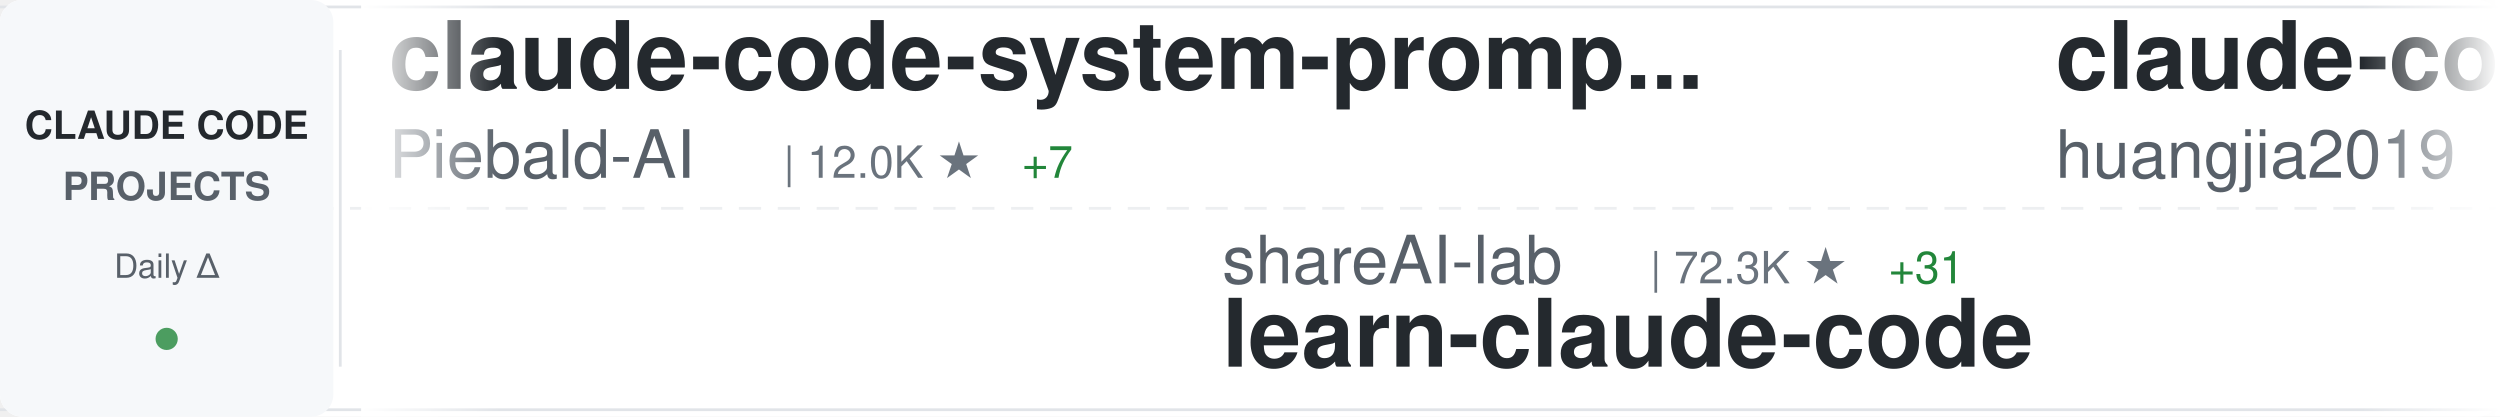
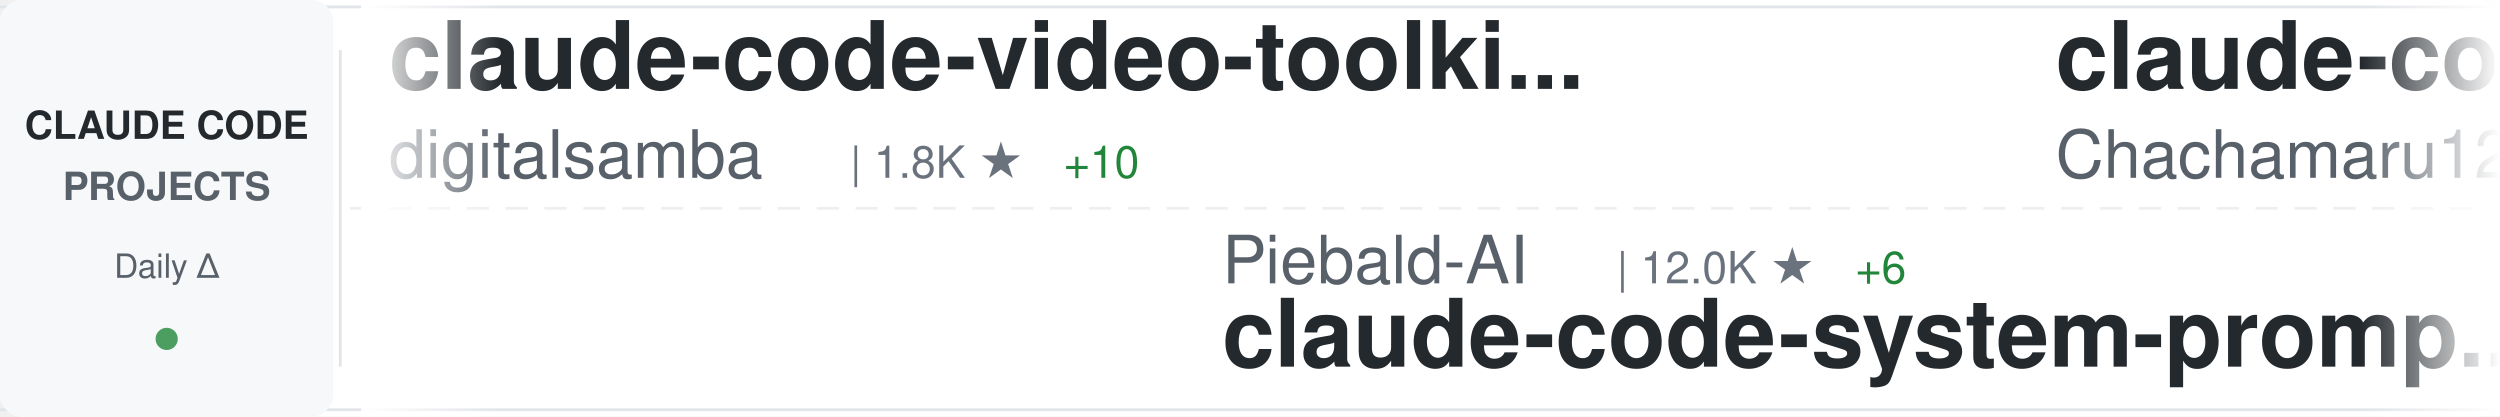
<svg xmlns="http://www.w3.org/2000/svg" width="900" height="150">
  <defs>
    <linearGradient id="awesomeLeftFade" x1="0%" y1="0%" x2="100%" y2="0%">
      <stop offset="0%" style="stop-color:#ffffff;stop-opacity:1" />
      <stop offset="100%" style="stop-color:#ffffff;stop-opacity:0" />
    </linearGradient>
    <linearGradient id="awesomeRightFade" x1="0%" y1="0%" x2="100%" y2="0%">
      <stop offset="0%" style="stop-color:#ffffff;stop-opacity:0" />
      <stop offset="100%" style="stop-color:#ffffff;stop-opacity:1" />
    </linearGradient>
  </defs>
  <rect width="900" height="150" fill="#ffffff" rx="8" />
  <rect x="0" y="2" width="900" height="1" fill="#e1e4e8" />
  <rect x="0" y="147" width="900" height="1" fill="#e1e4e8" />
  <line x1="0" y1="75" x2="900" y2="75" stroke="#e1e4e8" stroke-width="1" stroke-dasharray="8 6" opacity="0.6" />
  <rect x="0" y="0" width="120" height="150" fill="#f6f8fa" rx="8" />
  <text x="60" y="50" font-family="-apple-system, BlinkMacSystemFont, 'Segoe UI', Helvetica, Arial, sans-serif" font-size="14" font-weight="600" fill="#24292e" text-anchor="middle">CLAUDE CODE</text>
  <text x="60" y="72" font-family="-apple-system, BlinkMacSystemFont, 'Segoe UI', Helvetica, Arial, sans-serif" font-size="14" font-weight="600" fill="#586069" text-anchor="middle">PROJECTS</text>
  <text x="60" y="100" font-family="-apple-system, BlinkMacSystemFont, 'Segoe UI', Helvetica, Arial, sans-serif" font-size="12" font-weight="500" fill="#586069" text-anchor="middle">Daily Δ</text>
  <circle cx="60" cy="122" r="4" fill="#22863a" opacity="0.8" />
  <rect x="122" y="18" width="1" height="114" fill="#e1e4e8" />
  <clipPath id="awesomeTickerClip">
    <rect x="130" y="0" width="770" height="150" />
  </clipPath>
  <g clip-path="url(#awesomeTickerClip)">
    <g id="awesomeTickerItems">
      <animateTransform attributeName="transform" attributeType="XML" type="translate" from="0 0" to="-3000 0" dur="54s" repeatCount="indefinite" />
      <g transform="translate(0, 0)">
-         <text x="140" y="32" font-family="-apple-system, BlinkMacSystemFont, 'Segoe UI', Helvetica, Arial, sans-serif" font-size="34" font-weight="600" fill="#24292e">claude-code-system-promp...</text>
-         <text x="140" y="64" font-family="-apple-system, BlinkMacSystemFont, 'Segoe UI', Helvetica, Arial, sans-serif" font-size="24" font-weight="400" fill="#586069">Piebald-AI</text>
-         <text x="282" y="64" font-family="-apple-system, BlinkMacSystemFont, 'Segoe UI', Helvetica, Arial, sans-serif" font-size="16" font-weight="500" fill="#6a737d">| 12.0K ★</text>
-         <text x="368" y="64" font-family="-apple-system, BlinkMacSystemFont, 'Segoe UI', Helvetica, Arial, sans-serif" font-size="16" font-weight="500" fill="#22863a"> +7</text>
+         <text x="140" y="32" font-family="-apple-system, BlinkMacSystemFont, 'Segoe UI', Helvetica, Arial, sans-serif" font-size="34" font-weight="600" fill="#24292e">claude-code-video-toolki...</text>
+         <text x="140" y="64" font-family="-apple-system, BlinkMacSystemFont, 'Segoe UI', Helvetica, Arial, sans-serif" font-size="24" font-weight="400" fill="#586069">digitalsamba</text>
+         <text x="306" y="64" font-family="-apple-system, BlinkMacSystemFont, 'Segoe UI', Helvetica, Arial, sans-serif" font-size="16" font-weight="500" fill="#6a737d">| 1.8K ★</text>
+         <text x="383" y="64" font-family="-apple-system, BlinkMacSystemFont, 'Segoe UI', Helvetica, Arial, sans-serif" font-size="16" font-weight="500" fill="#22863a"> +10</text>
      </g>
      <g transform="translate(300, 0)">
-         <text x="140" y="102" font-family="-apple-system, BlinkMacSystemFont, 'Segoe UI', Helvetica, Arial, sans-serif" font-size="24" font-weight="400" fill="#586069">shareAI-lab</text>
-         <text x="294" y="102" font-family="-apple-system, BlinkMacSystemFont, 'Segoe UI', Helvetica, Arial, sans-serif" font-size="16" font-weight="500" fill="#6a737d">| 72.3K ★</text>
-         <text x="380" y="102" font-family="-apple-system, BlinkMacSystemFont, 'Segoe UI', Helvetica, Arial, sans-serif" font-size="16" font-weight="500" fill="#22863a"> +31</text>
-         <text x="140" y="132" font-family="-apple-system, BlinkMacSystemFont, 'Segoe UI', Helvetica, Arial, sans-serif" font-size="34" font-weight="600" fill="#24292e">learn-claude-code</text>
+         <text x="140" y="102" font-family="-apple-system, BlinkMacSystemFont, 'Segoe UI', Helvetica, Arial, sans-serif" font-size="24" font-weight="400" fill="#586069">Piebald-AI</text>
+         <text x="282" y="102" font-family="-apple-system, BlinkMacSystemFont, 'Segoe UI', Helvetica, Arial, sans-serif" font-size="16" font-weight="500" fill="#6a737d">| 12.0K ★</text>
+         <text x="368" y="102" font-family="-apple-system, BlinkMacSystemFont, 'Segoe UI', Helvetica, Arial, sans-serif" font-size="16" font-weight="500" fill="#22863a"> +6</text>
+         <text x="140" y="132" font-family="-apple-system, BlinkMacSystemFont, 'Segoe UI', Helvetica, Arial, sans-serif" font-size="34" font-weight="600" fill="#24292e">claude-code-system-promp...</text>
      </g>
      <g transform="translate(600, 0)">
-         <text x="140" y="32" font-family="-apple-system, BlinkMacSystemFont, 'Segoe UI', Helvetica, Arial, sans-serif" font-size="34" font-weight="600" fill="#24292e">claude-code-engineering</text>
-         <text x="140" y="64" font-family="-apple-system, BlinkMacSystemFont, 'Segoe UI', Helvetica, Arial, sans-serif" font-size="24" font-weight="400" fill="#586069">huangjia2019</text>
-         <text x="306" y="64" font-family="-apple-system, BlinkMacSystemFont, 'Segoe UI', Helvetica, Arial, sans-serif" font-size="16" font-weight="500" fill="#6a737d">| 1.0K ★</text>
-         <text x="383" y="64" font-family="-apple-system, BlinkMacSystemFont, 'Segoe UI', Helvetica, Arial, sans-serif" font-size="16" font-weight="500" fill="#22863a"> +1</text>
+         <text x="140" y="32" font-family="-apple-system, BlinkMacSystemFont, 'Segoe UI', Helvetica, Arial, sans-serif" font-size="34" font-weight="600" fill="#24292e">claude-code-harness</text>
+         <text x="140" y="64" font-family="-apple-system, BlinkMacSystemFont, 'Segoe UI', Helvetica, Arial, sans-serif" font-size="24" font-weight="400" fill="#586069">Chachamaru127</text>
+         <text x="318" y="64" font-family="-apple-system, BlinkMacSystemFont, 'Segoe UI', Helvetica, Arial, sans-serif" font-size="16" font-weight="500" fill="#6a737d">| 3.0K ★</text>
      </g>
      <g transform="translate(900, 0)">
-         <text x="140" y="102" font-family="-apple-system, BlinkMacSystemFont, 'Segoe UI', Helvetica, Arial, sans-serif" font-size="24" font-weight="400" fill="#586069">hangsman</text>
-         <text x="258" y="102" font-family="-apple-system, BlinkMacSystemFont, 'Segoe UI', Helvetica, Arial, sans-serif" font-size="16" font-weight="500" fill="#6a737d">| 787 ★</text>
-         <text x="140" y="132" font-family="-apple-system, BlinkMacSystemFont, 'Segoe UI', Helvetica, Arial, sans-serif" font-size="34" font-weight="600" fill="#24292e">claude-code-source</text>
+         <text x="140" y="102" font-family="-apple-system, BlinkMacSystemFont, 'Segoe UI', Helvetica, Arial, sans-serif" font-size="24" font-weight="400" fill="#586069">freestylefly</text>
+         <text x="306" y="102" font-family="-apple-system, BlinkMacSystemFont, 'Segoe UI', Helvetica, Arial, sans-serif" font-size="16" font-weight="500" fill="#6a737d">| 128 ★</text>
+         <text x="140" y="132" font-family="-apple-system, BlinkMacSystemFont, 'Segoe UI', Helvetica, Arial, sans-serif" font-size="34" font-weight="600" fill="#24292e">claude-code</text>
      </g>
      <g transform="translate(1200, 0)">
-         <text x="140" y="32" font-family="-apple-system, BlinkMacSystemFont, 'Segoe UI', Helvetica, Arial, sans-serif" font-size="34" font-weight="600" fill="#24292e">claude-code</text>
-         <text x="140" y="64" font-family="-apple-system, BlinkMacSystemFont, 'Segoe UI', Helvetica, Arial, sans-serif" font-size="24" font-weight="400" fill="#586069">anthropics</text>
-         <text x="282" y="64" font-family="-apple-system, BlinkMacSystemFont, 'Segoe UI', Helvetica, Arial, sans-serif" font-size="16" font-weight="500" fill="#6a737d">| 139.2K ★</text>
-         <text x="377" y="64" font-family="-apple-system, BlinkMacSystemFont, 'Segoe UI', Helvetica, Arial, sans-serif" font-size="16" font-weight="500" fill="#22863a"> +33</text>
+         <text x="140" y="32" font-family="-apple-system, BlinkMacSystemFont, 'Segoe UI', Helvetica, Arial, sans-serif" font-size="34" font-weight="600" fill="#24292e">claude_code_src</text>
+         <text x="140" y="64" font-family="-apple-system, BlinkMacSystemFont, 'Segoe UI', Helvetica, Arial, sans-serif" font-size="24" font-weight="400" fill="#586069">ponponon</text>
+         <text x="258" y="64" font-family="-apple-system, BlinkMacSystemFont, 'Segoe UI', Helvetica, Arial, sans-serif" font-size="16" font-weight="500" fill="#6a737d">| 2.3K ★</text>
      </g>
      <g transform="translate(1500, 0)">
-         <text x="140" y="102" font-family="-apple-system, BlinkMacSystemFont, 'Segoe UI', Helvetica, Arial, sans-serif" font-size="24" font-weight="400" fill="#586069">pengchengneo</text>
-         <text x="306" y="102" font-family="-apple-system, BlinkMacSystemFont, 'Segoe UI', Helvetica, Arial, sans-serif" font-size="16" font-weight="500" fill="#6a737d">| 1.7K ★</text>
-         <text x="140" y="132" font-family="-apple-system, BlinkMacSystemFont, 'Segoe UI', Helvetica, Arial, sans-serif" font-size="34" font-weight="600" fill="#24292e">Claude-Code</text>
+         <text x="140" y="102" font-family="-apple-system, BlinkMacSystemFont, 'Segoe UI', Helvetica, Arial, sans-serif" font-size="24" font-weight="400" fill="#586069">anthropics</text>
+         <text x="282" y="102" font-family="-apple-system, BlinkMacSystemFont, 'Segoe UI', Helvetica, Arial, sans-serif" font-size="16" font-weight="500" fill="#6a737d">| 5.6K ★</text>
+         <text x="359" y="102" font-family="-apple-system, BlinkMacSystemFont, 'Segoe UI', Helvetica, Arial, sans-serif" font-size="16" font-weight="500" fill="#22863a"> +2</text>
+         <text x="140" y="132" font-family="-apple-system, BlinkMacSystemFont, 'Segoe UI', Helvetica, Arial, sans-serif" font-size="34" font-weight="600" fill="#24292e">claude-code-security-rev...</text>
      </g>
      <g transform="translate(1800, 0)">
-         <text x="140" y="32" font-family="-apple-system, BlinkMacSystemFont, 'Segoe UI', Helvetica, Arial, sans-serif" font-size="34" font-weight="600" fill="#24292e">claude-code-best-practic...</text>
-         <text x="140" y="64" font-family="-apple-system, BlinkMacSystemFont, 'Segoe UI', Helvetica, Arial, sans-serif" font-size="24" font-weight="400" fill="#586069">shanraisshan</text>
-         <text x="306" y="64" font-family="-apple-system, BlinkMacSystemFont, 'Segoe UI', Helvetica, Arial, sans-serif" font-size="16" font-weight="500" fill="#6a737d">| 63.5K ★</text>
-         <text x="392" y="64" font-family="-apple-system, BlinkMacSystemFont, 'Segoe UI', Helvetica, Arial, sans-serif" font-size="16" font-weight="500" fill="#22863a"> +10</text>
+         <text x="140" y="32" font-family="-apple-system, BlinkMacSystemFont, 'Segoe UI', Helvetica, Arial, sans-serif" font-size="34" font-weight="600" fill="#24292e">claude-code-infrastructu...</text>
+         <text x="140" y="64" font-family="-apple-system, BlinkMacSystemFont, 'Segoe UI', Helvetica, Arial, sans-serif" font-size="24" font-weight="400" fill="#586069">diet103</text>
+         <text x="246" y="64" font-family="-apple-system, BlinkMacSystemFont, 'Segoe UI', Helvetica, Arial, sans-serif" font-size="16" font-weight="500" fill="#6a737d">| 10.0K ★</text>
      </g>
      <g transform="translate(2100, 0)">
-         <text x="140" y="102" font-family="-apple-system, BlinkMacSystemFont, 'Segoe UI', Helvetica, Arial, sans-serif" font-size="24" font-weight="400" fill="#586069">zebbern</text>
-         <text x="246" y="102" font-family="-apple-system, BlinkMacSystemFont, 'Segoe UI', Helvetica, Arial, sans-serif" font-size="16" font-weight="500" fill="#6a737d">| 4.4K ★</text>
-         <text x="140" y="132" font-family="-apple-system, BlinkMacSystemFont, 'Segoe UI', Helvetica, Arial, sans-serif" font-size="34" font-weight="600" fill="#24292e">claude-code-guide</text>
+         <text x="140" y="102" font-family="-apple-system, BlinkMacSystemFont, 'Segoe UI', Helvetica, Arial, sans-serif" font-size="24" font-weight="400" fill="#586069">multica-ai</text>
+         <text x="282" y="102" font-family="-apple-system, BlinkMacSystemFont, 'Segoe UI', Helvetica, Arial, sans-serif" font-size="16" font-weight="500" fill="#6a737d">| 196.6K ★</text>
+         <text x="377" y="102" font-family="-apple-system, BlinkMacSystemFont, 'Segoe UI', Helvetica, Arial, sans-serif" font-size="16" font-weight="500" fill="#22863a"> +57</text>
+         <text x="140" y="132" font-family="-apple-system, BlinkMacSystemFont, 'Segoe UI', Helvetica, Arial, sans-serif" font-size="34" font-weight="600" fill="#24292e">andrej-karpathy-skills</text>
      </g>
      <g transform="translate(2400, 0)">
-         <text x="140" y="32" font-family="-apple-system, BlinkMacSystemFont, 'Segoe UI', Helvetica, Arial, sans-serif" font-size="34" font-weight="600" fill="#24292e">ralph-claude-code</text>
-         <text x="140" y="64" font-family="-apple-system, BlinkMacSystemFont, 'Segoe UI', Helvetica, Arial, sans-serif" font-size="24" font-weight="400" fill="#586069">frankbria</text>
-         <text x="270" y="64" font-family="-apple-system, BlinkMacSystemFont, 'Segoe UI', Helvetica, Arial, sans-serif" font-size="16" font-weight="500" fill="#6a737d">| 9.6K ★</text>
-         <text x="347" y="64" font-family="-apple-system, BlinkMacSystemFont, 'Segoe UI', Helvetica, Arial, sans-serif" font-size="16" font-weight="500" fill="#22863a"> +2</text>
+         <text x="140" y="32" font-family="-apple-system, BlinkMacSystemFont, 'Segoe UI', Helvetica, Arial, sans-serif" font-size="34" font-weight="600" fill="#24292e">claude-code</text>
+         <text x="140" y="64" font-family="-apple-system, BlinkMacSystemFont, 'Segoe UI', Helvetica, Arial, sans-serif" font-size="24" font-weight="400" fill="#586069">codeaashu</text>
+         <text x="270" y="64" font-family="-apple-system, BlinkMacSystemFont, 'Segoe UI', Helvetica, Arial, sans-serif" font-size="16" font-weight="500" fill="#6a737d">| 3.2K ★</text>
+         <text x="347" y="64" font-family="-apple-system, BlinkMacSystemFont, 'Segoe UI', Helvetica, Arial, sans-serif" font-size="16" font-weight="500" fill="#22863a"> +1</text>
      </g>
      <g transform="translate(2700, 0)">
-         <text x="140" y="102" font-family="-apple-system, BlinkMacSystemFont, 'Segoe UI', Helvetica, Arial, sans-serif" font-size="24" font-weight="400" fill="#586069">rohitg00</text>
-         <text x="258" y="102" font-family="-apple-system, BlinkMacSystemFont, 'Segoe UI', Helvetica, Arial, sans-serif" font-size="16" font-weight="500" fill="#6a737d">| 2.4K ★</text>
-         <text x="335" y="102" font-family="-apple-system, BlinkMacSystemFont, 'Segoe UI', Helvetica, Arial, sans-serif" font-size="16" font-weight="500" fill="#22863a"> +3</text>
-         <text x="140" y="132" font-family="-apple-system, BlinkMacSystemFont, 'Segoe UI', Helvetica, Arial, sans-serif" font-size="34" font-weight="600" fill="#24292e">awesome-claude-code-tool...</text>
+         <text x="140" y="102" font-family="-apple-system, BlinkMacSystemFont, 'Segoe UI', Helvetica, Arial, sans-serif" font-size="24" font-weight="400" fill="#586069">mehmoodosman</text>
+         <text x="306" y="102" font-family="-apple-system, BlinkMacSystemFont, 'Segoe UI', Helvetica, Arial, sans-serif" font-size="16" font-weight="500" fill="#6a737d">| 172 ★</text>
+         <text x="140" y="132" font-family="-apple-system, BlinkMacSystemFont, 'Segoe UI', Helvetica, Arial, sans-serif" font-size="34" font-weight="600" fill="#24292e">claude-code</text>
      </g>
      <g transform="translate(3000, 0)">
-         <text x="140" y="32" font-family="-apple-system, BlinkMacSystemFont, 'Segoe UI', Helvetica, Arial, sans-serif" font-size="34" font-weight="600" fill="#24292e">claude-code-system-promp...</text>
-         <text x="140" y="64" font-family="-apple-system, BlinkMacSystemFont, 'Segoe UI', Helvetica, Arial, sans-serif" font-size="24" font-weight="400" fill="#586069">Piebald-AI</text>
-         <text x="282" y="64" font-family="-apple-system, BlinkMacSystemFont, 'Segoe UI', Helvetica, Arial, sans-serif" font-size="16" font-weight="500" fill="#6a737d">| 12.0K ★</text>
-         <text x="368" y="64" font-family="-apple-system, BlinkMacSystemFont, 'Segoe UI', Helvetica, Arial, sans-serif" font-size="16" font-weight="500" fill="#22863a"> +7</text>
+         <text x="140" y="32" font-family="-apple-system, BlinkMacSystemFont, 'Segoe UI', Helvetica, Arial, sans-serif" font-size="34" font-weight="600" fill="#24292e">claude-code-video-toolki...</text>
+         <text x="140" y="64" font-family="-apple-system, BlinkMacSystemFont, 'Segoe UI', Helvetica, Arial, sans-serif" font-size="24" font-weight="400" fill="#586069">digitalsamba</text>
+         <text x="306" y="64" font-family="-apple-system, BlinkMacSystemFont, 'Segoe UI', Helvetica, Arial, sans-serif" font-size="16" font-weight="500" fill="#6a737d">| 1.8K ★</text>
+         <text x="383" y="64" font-family="-apple-system, BlinkMacSystemFont, 'Segoe UI', Helvetica, Arial, sans-serif" font-size="16" font-weight="500" fill="#22863a"> +10</text>
      </g>
      <g transform="translate(3300, 0)">
-         <text x="140" y="102" font-family="-apple-system, BlinkMacSystemFont, 'Segoe UI', Helvetica, Arial, sans-serif" font-size="24" font-weight="400" fill="#586069">shareAI-lab</text>
-         <text x="294" y="102" font-family="-apple-system, BlinkMacSystemFont, 'Segoe UI', Helvetica, Arial, sans-serif" font-size="16" font-weight="500" fill="#6a737d">| 72.3K ★</text>
-         <text x="380" y="102" font-family="-apple-system, BlinkMacSystemFont, 'Segoe UI', Helvetica, Arial, sans-serif" font-size="16" font-weight="500" fill="#22863a"> +31</text>
-         <text x="140" y="132" font-family="-apple-system, BlinkMacSystemFont, 'Segoe UI', Helvetica, Arial, sans-serif" font-size="34" font-weight="600" fill="#24292e">learn-claude-code</text>
+         <text x="140" y="102" font-family="-apple-system, BlinkMacSystemFont, 'Segoe UI', Helvetica, Arial, sans-serif" font-size="24" font-weight="400" fill="#586069">Piebald-AI</text>
+         <text x="282" y="102" font-family="-apple-system, BlinkMacSystemFont, 'Segoe UI', Helvetica, Arial, sans-serif" font-size="16" font-weight="500" fill="#6a737d">| 12.0K ★</text>
+         <text x="368" y="102" font-family="-apple-system, BlinkMacSystemFont, 'Segoe UI', Helvetica, Arial, sans-serif" font-size="16" font-weight="500" fill="#22863a"> +6</text>
+         <text x="140" y="132" font-family="-apple-system, BlinkMacSystemFont, 'Segoe UI', Helvetica, Arial, sans-serif" font-size="34" font-weight="600" fill="#24292e">claude-code-system-promp...</text>
      </g>
      <g transform="translate(3600, 0)">
-         <text x="140" y="32" font-family="-apple-system, BlinkMacSystemFont, 'Segoe UI', Helvetica, Arial, sans-serif" font-size="34" font-weight="600" fill="#24292e">claude-code-engineering</text>
-         <text x="140" y="64" font-family="-apple-system, BlinkMacSystemFont, 'Segoe UI', Helvetica, Arial, sans-serif" font-size="24" font-weight="400" fill="#586069">huangjia2019</text>
-         <text x="306" y="64" font-family="-apple-system, BlinkMacSystemFont, 'Segoe UI', Helvetica, Arial, sans-serif" font-size="16" font-weight="500" fill="#6a737d">| 1.0K ★</text>
-         <text x="383" y="64" font-family="-apple-system, BlinkMacSystemFont, 'Segoe UI', Helvetica, Arial, sans-serif" font-size="16" font-weight="500" fill="#22863a"> +1</text>
+         <text x="140" y="32" font-family="-apple-system, BlinkMacSystemFont, 'Segoe UI', Helvetica, Arial, sans-serif" font-size="34" font-weight="600" fill="#24292e">claude-code-harness</text>
+         <text x="140" y="64" font-family="-apple-system, BlinkMacSystemFont, 'Segoe UI', Helvetica, Arial, sans-serif" font-size="24" font-weight="400" fill="#586069">Chachamaru127</text>
+         <text x="318" y="64" font-family="-apple-system, BlinkMacSystemFont, 'Segoe UI', Helvetica, Arial, sans-serif" font-size="16" font-weight="500" fill="#6a737d">| 3.0K ★</text>
      </g>
      <g transform="translate(3900, 0)">
-         <text x="140" y="102" font-family="-apple-system, BlinkMacSystemFont, 'Segoe UI', Helvetica, Arial, sans-serif" font-size="24" font-weight="400" fill="#586069">hangsman</text>
-         <text x="258" y="102" font-family="-apple-system, BlinkMacSystemFont, 'Segoe UI', Helvetica, Arial, sans-serif" font-size="16" font-weight="500" fill="#6a737d">| 787 ★</text>
-         <text x="140" y="132" font-family="-apple-system, BlinkMacSystemFont, 'Segoe UI', Helvetica, Arial, sans-serif" font-size="34" font-weight="600" fill="#24292e">claude-code-source</text>
+         <text x="140" y="102" font-family="-apple-system, BlinkMacSystemFont, 'Segoe UI', Helvetica, Arial, sans-serif" font-size="24" font-weight="400" fill="#586069">freestylefly</text>
+         <text x="306" y="102" font-family="-apple-system, BlinkMacSystemFont, 'Segoe UI', Helvetica, Arial, sans-serif" font-size="16" font-weight="500" fill="#6a737d">| 128 ★</text>
+         <text x="140" y="132" font-family="-apple-system, BlinkMacSystemFont, 'Segoe UI', Helvetica, Arial, sans-serif" font-size="34" font-weight="600" fill="#24292e">claude-code</text>
      </g>
    </g>
  </g>
  <rect x="130" y="0" width="50" height="150" fill="url(#awesomeLeftFade)" />
  <rect x="850" y="0" width="50" height="150" fill="url(#awesomeRightFade)" />
</svg>
